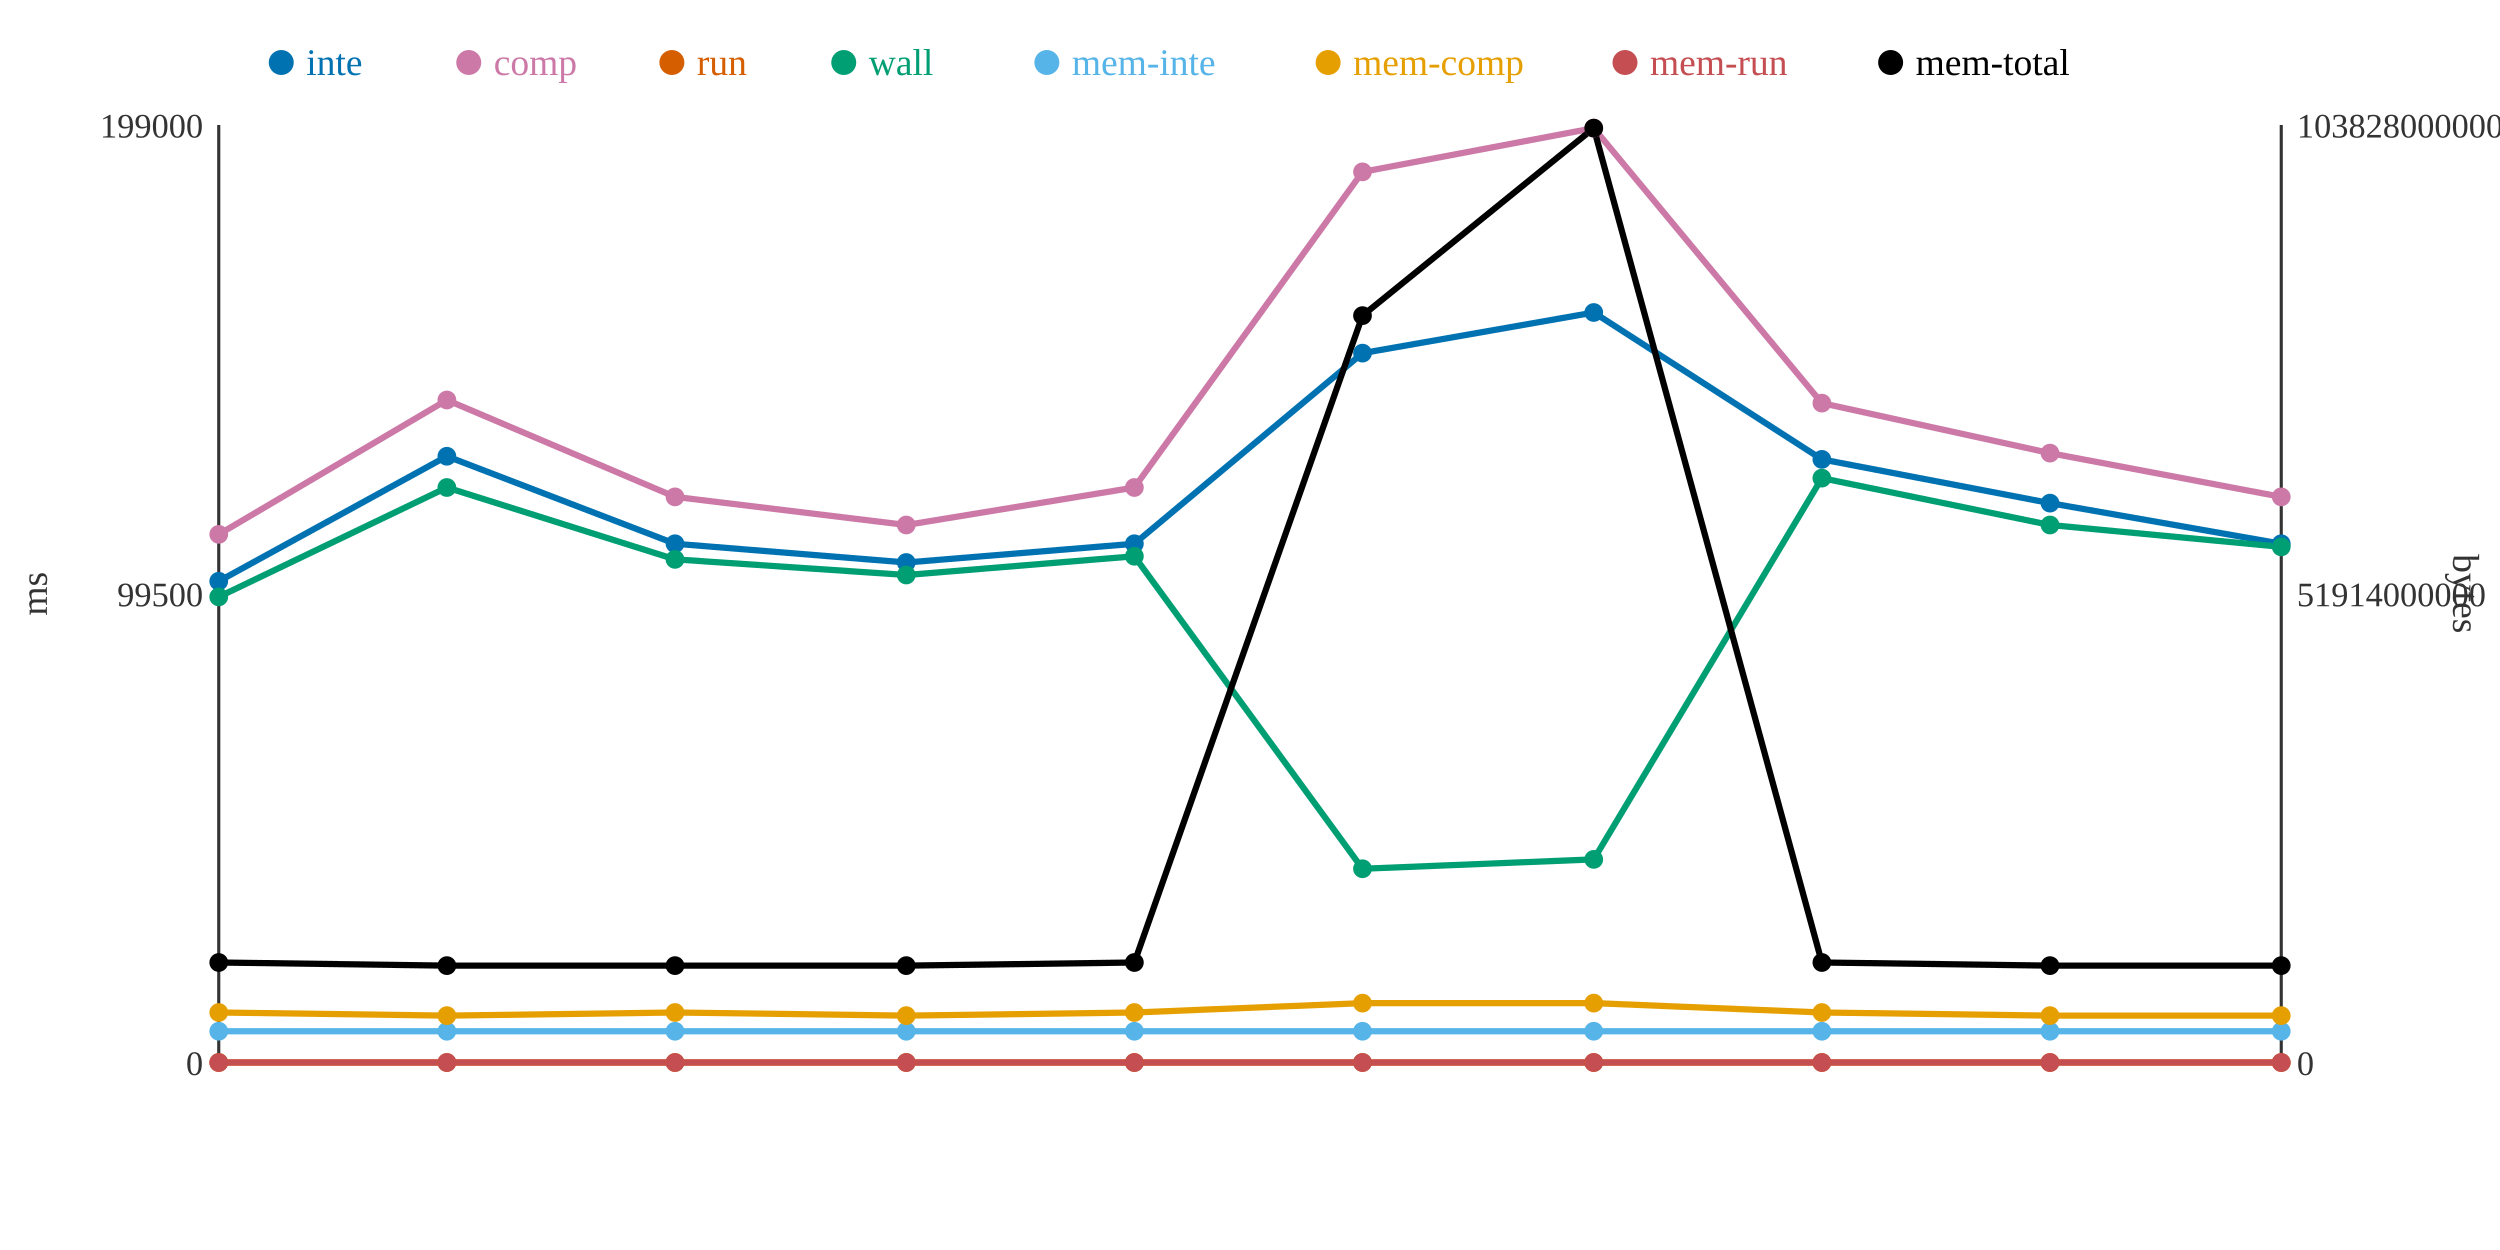
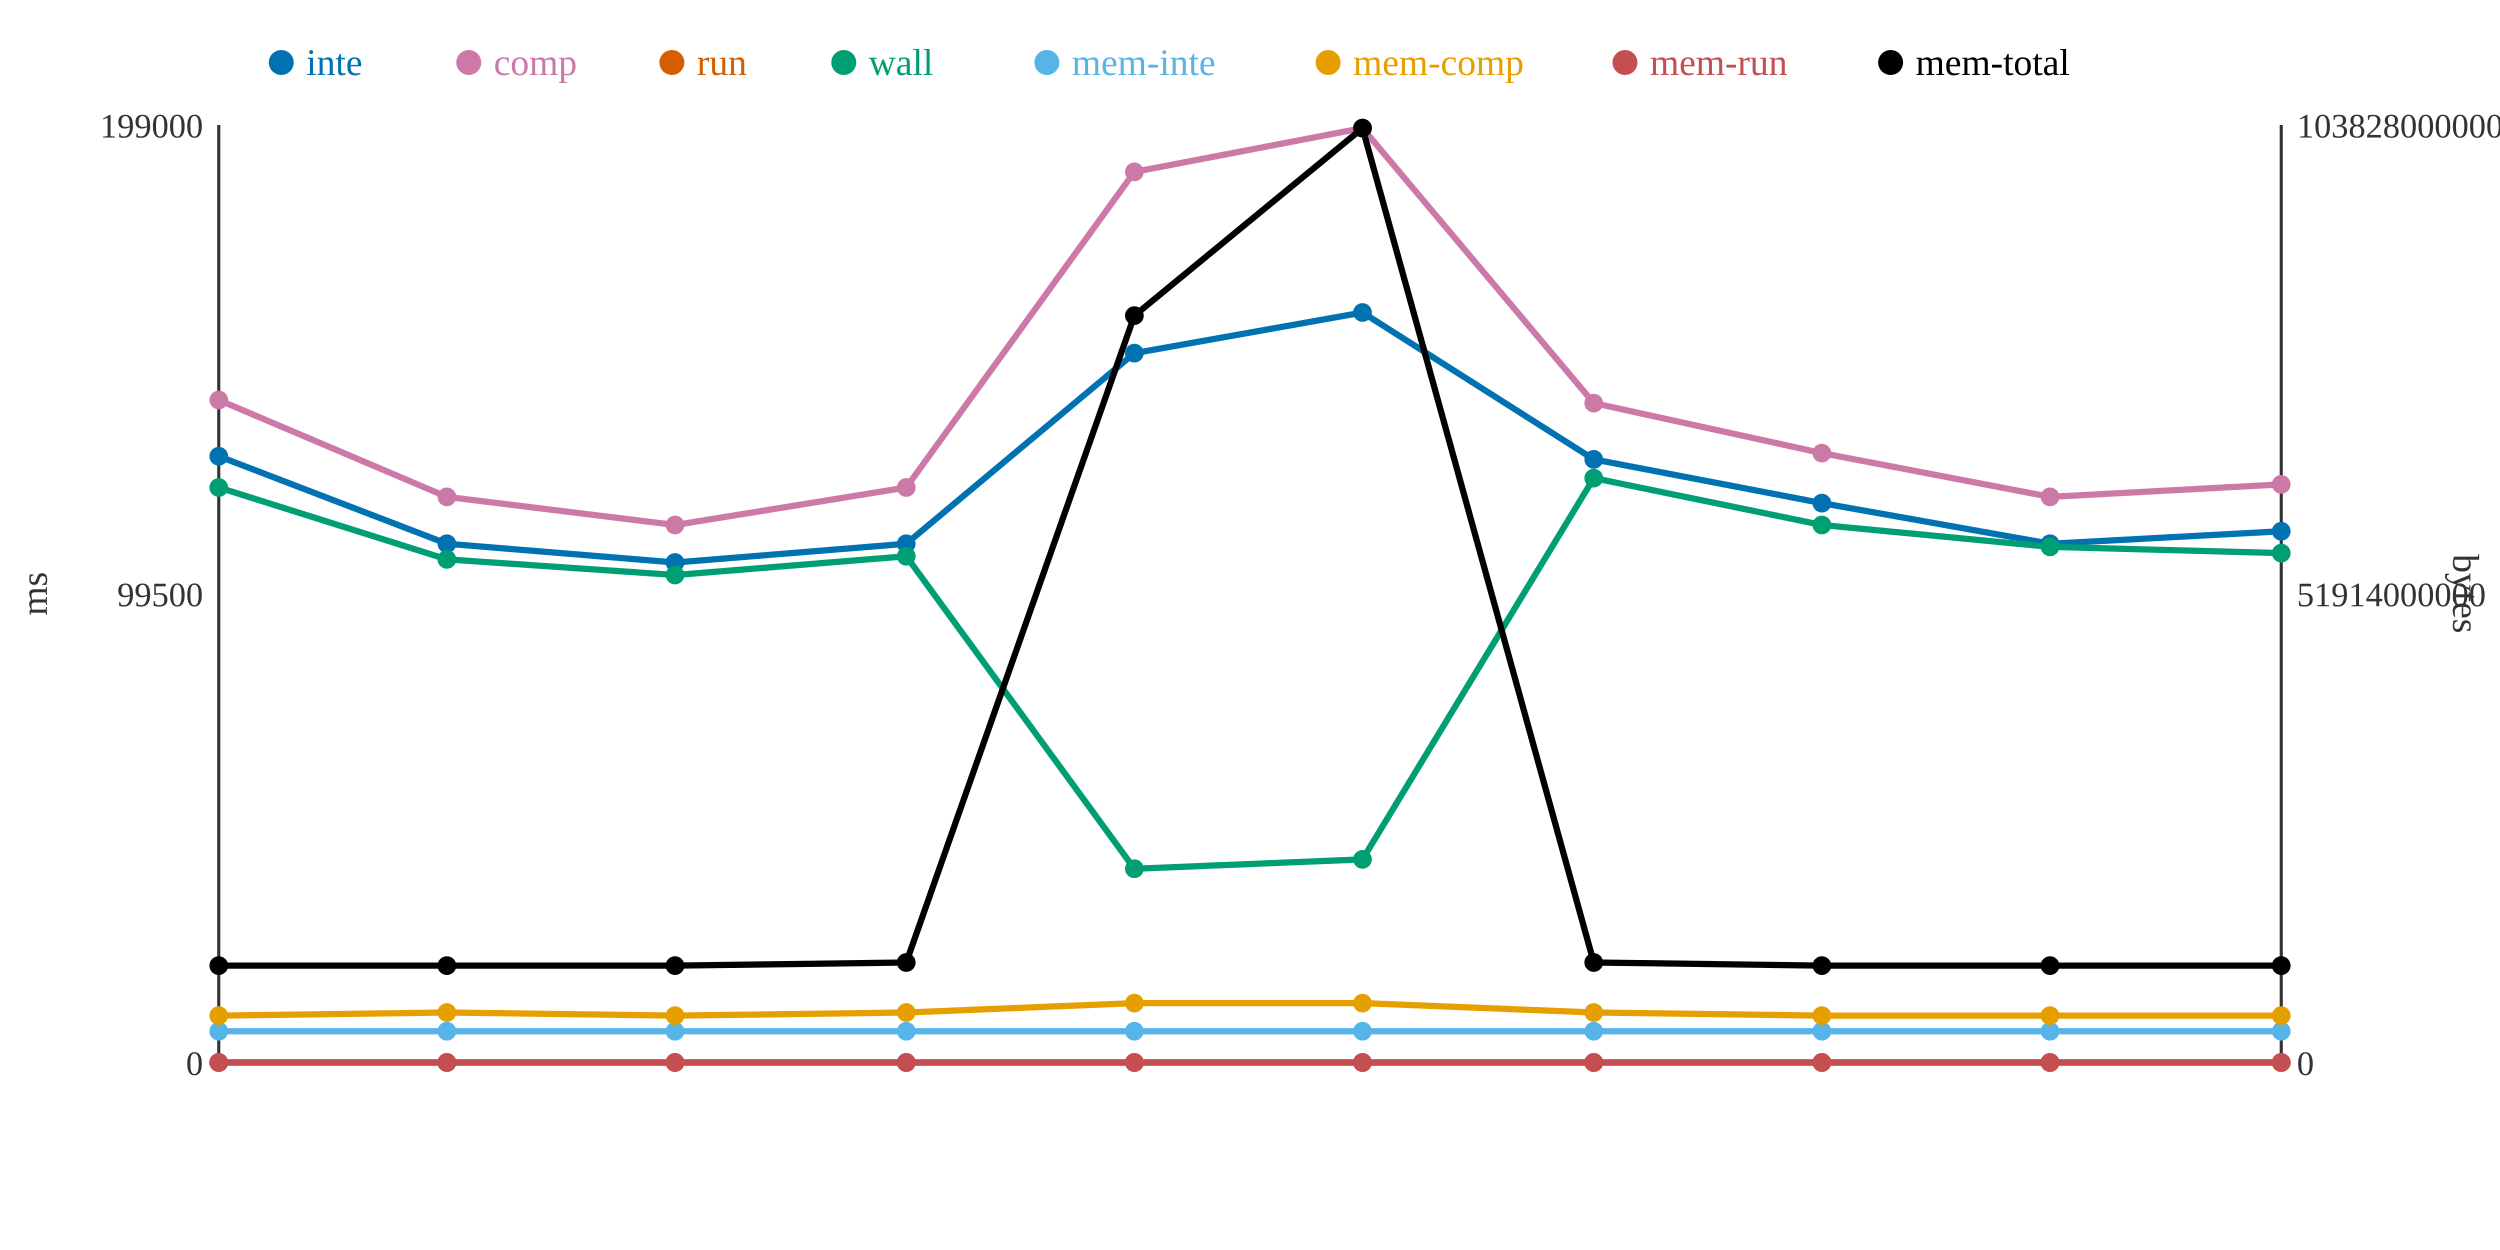
<svg xmlns="http://www.w3.org/2000/svg" width="800" height="400">
  <rect width="800" height="400" fill="white" />
  <line x1="70" y1="40" x2="70" y2="340" stroke="#333" stroke-width="1" />
  <line x1="70" y1="340" x2="730" y2="340" stroke="#333" stroke-width="1" />
  <line x1="730" y1="40" x2="730" y2="340" stroke="#333" stroke-width="1" />
  <text x="65" y="344" text-anchor="end" font-size="11" fill="#333">0</text>
  <text x="65" y="194" text-anchor="end" font-size="11" fill="#333">99500</text>
  <text x="65" y="44" text-anchor="end" font-size="11" fill="#333">199000</text>
  <text x="15" y="190" text-anchor="middle" font-size="12" fill="#333" transform="rotate(-90 15 190)">ms</text>
  <text x="735" y="344" text-anchor="start" font-size="11" fill="#333">0</text>
  <text x="735" y="194" text-anchor="start" font-size="11" fill="#333">51914000000</text>
  <text x="735" y="44" text-anchor="start" font-size="11" fill="#333">103828000000</text>
  <text x="785" y="190" text-anchor="middle" font-size="12" fill="#333" transform="rotate(90 785 190)">bytes</text>
-   <polyline points="70,186 143,146 216,174 290,180 363,174 436,113 510,100 583,147 656,161 730,174" fill="none" stroke="#0072B2" stroke-width="2" />
-   <polyline points="70,171 143,128 216,159 290,168 363,156 436,55 510,41 583,129 656,145 730,159" fill="none" stroke="#CC79A7" stroke-width="2" />
+   <polyline points="70,146 143,174 216,180 290,174 363,113 436,100 510,147 583,161 656,174 730,170" fill="none" stroke="#0072B2" stroke-width="2" />
+   <polyline points="70,128 143,159 216,168 290,156 363,55 436,41 510,129 583,145 656,159 730,155" fill="none" stroke="#CC79A7" stroke-width="2" />
  <polyline points="70,340 143,340 216,340 290,340 363,340 436,340 510,340 583,340 656,340 730,340" fill="none" stroke="#D55E00" stroke-width="2" />
-   <polyline points="70,191 143,156 216,179 290,184 363,178 436,278 510,275 583,153 656,168 730,175" fill="none" stroke="#009E73" stroke-width="2" />
+   <polyline points="70,156 143,179 216,184 290,178 363,278 436,275 510,153 583,168 656,175 730,177" fill="none" stroke="#009E73" stroke-width="2" />
  <polyline points="70,330 143,330 216,330 290,330 363,330 436,330 510,330 583,330 656,330 730,330" fill="none" stroke="#56B4E9" stroke-width="2" />
-   <polyline points="70,324 143,325 216,324 290,325 363,324 436,321 510,321 583,324 656,325 730,325" fill="none" stroke="#E69F00" stroke-width="2" />
+   <polyline points="70,325 143,324 216,325 290,324 363,321 436,321 510,324 583,325 656,325 730,325" fill="none" stroke="#E69F00" stroke-width="2" />
  <polyline points="70,340 143,340 216,340 290,340 363,340 436,340 510,340 583,340 656,340 730,340" fill="none" stroke="#C44E52" stroke-width="2" />
-   <polyline points="70,308 143,309 216,309 290,309 363,308 436,101 510,41 583,308 656,309 730,309" fill="none" stroke="#000000" stroke-width="2" />
-   <circle cx="70" cy="186" r="3" fill="#0072B2" />
-   <circle cx="70" cy="171" r="3" fill="#CC79A7" />
+   <polyline points="70,309 143,309 216,309 290,308 363,101 436,41 510,308 583,309 656,309 730,309" fill="none" stroke="#000000" stroke-width="2" />
+   <circle cx="70" cy="146" r="3" fill="#0072B2" />
+   <circle cx="70" cy="128" r="3" fill="#CC79A7" />
  <circle cx="70" cy="340" r="3" fill="#D55E00" />
-   <circle cx="70" cy="191" r="3" fill="#009E73" />
+   <circle cx="70" cy="156" r="3" fill="#009E73" />
  <circle cx="70" cy="330" r="3" fill="#56B4E9" />
-   <circle cx="70" cy="324" r="3" fill="#E69F00" />
+   <circle cx="70" cy="325" r="3" fill="#E69F00" />
  <circle cx="70" cy="340" r="3" fill="#C44E52" />
-   <circle cx="70" cy="308" r="3" fill="#000000" />
-   <circle cx="143" cy="146" r="3" fill="#0072B2" />
-   <circle cx="143" cy="128" r="3" fill="#CC79A7" />
+   <circle cx="70" cy="309" r="3" fill="#000000" />
+   <circle cx="143" cy="174" r="3" fill="#0072B2" />
+   <circle cx="143" cy="159" r="3" fill="#CC79A7" />
  <circle cx="143" cy="340" r="3" fill="#D55E00" />
-   <circle cx="143" cy="156" r="3" fill="#009E73" />
+   <circle cx="143" cy="179" r="3" fill="#009E73" />
  <circle cx="143" cy="330" r="3" fill="#56B4E9" />
-   <circle cx="143" cy="325" r="3" fill="#E69F00" />
+   <circle cx="143" cy="324" r="3" fill="#E69F00" />
  <circle cx="143" cy="340" r="3" fill="#C44E52" />
  <circle cx="143" cy="309" r="3" fill="#000000" />
-   <circle cx="216" cy="174" r="3" fill="#0072B2" />
-   <circle cx="216" cy="159" r="3" fill="#CC79A7" />
+   <circle cx="216" cy="180" r="3" fill="#0072B2" />
+   <circle cx="216" cy="168" r="3" fill="#CC79A7" />
  <circle cx="216" cy="340" r="3" fill="#D55E00" />
-   <circle cx="216" cy="179" r="3" fill="#009E73" />
+   <circle cx="216" cy="184" r="3" fill="#009E73" />
  <circle cx="216" cy="330" r="3" fill="#56B4E9" />
-   <circle cx="216" cy="324" r="3" fill="#E69F00" />
+   <circle cx="216" cy="325" r="3" fill="#E69F00" />
  <circle cx="216" cy="340" r="3" fill="#C44E52" />
  <circle cx="216" cy="309" r="3" fill="#000000" />
-   <circle cx="290" cy="180" r="3" fill="#0072B2" />
-   <circle cx="290" cy="168" r="3" fill="#CC79A7" />
+   <circle cx="290" cy="174" r="3" fill="#0072B2" />
+   <circle cx="290" cy="156" r="3" fill="#CC79A7" />
  <circle cx="290" cy="340" r="3" fill="#D55E00" />
-   <circle cx="290" cy="184" r="3" fill="#009E73" />
+   <circle cx="290" cy="178" r="3" fill="#009E73" />
  <circle cx="290" cy="330" r="3" fill="#56B4E9" />
-   <circle cx="290" cy="325" r="3" fill="#E69F00" />
+   <circle cx="290" cy="324" r="3" fill="#E69F00" />
  <circle cx="290" cy="340" r="3" fill="#C44E52" />
-   <circle cx="290" cy="309" r="3" fill="#000000" />
-   <circle cx="363" cy="174" r="3" fill="#0072B2" />
-   <circle cx="363" cy="156" r="3" fill="#CC79A7" />
+   <circle cx="290" cy="308" r="3" fill="#000000" />
+   <circle cx="363" cy="113" r="3" fill="#0072B2" />
+   <circle cx="363" cy="55" r="3" fill="#CC79A7" />
  <circle cx="363" cy="340" r="3" fill="#D55E00" />
-   <circle cx="363" cy="178" r="3" fill="#009E73" />
+   <circle cx="363" cy="278" r="3" fill="#009E73" />
  <circle cx="363" cy="330" r="3" fill="#56B4E9" />
-   <circle cx="363" cy="324" r="3" fill="#E69F00" />
+   <circle cx="363" cy="321" r="3" fill="#E69F00" />
  <circle cx="363" cy="340" r="3" fill="#C44E52" />
-   <circle cx="363" cy="308" r="3" fill="#000000" />
-   <circle cx="436" cy="113" r="3" fill="#0072B2" />
-   <circle cx="436" cy="55" r="3" fill="#CC79A7" />
+   <circle cx="363" cy="101" r="3" fill="#000000" />
+   <circle cx="436" cy="100" r="3" fill="#0072B2" />
+   <circle cx="436" cy="41" r="3" fill="#CC79A7" />
  <circle cx="436" cy="340" r="3" fill="#D55E00" />
-   <circle cx="436" cy="278" r="3" fill="#009E73" />
+   <circle cx="436" cy="275" r="3" fill="#009E73" />
  <circle cx="436" cy="330" r="3" fill="#56B4E9" />
  <circle cx="436" cy="321" r="3" fill="#E69F00" />
  <circle cx="436" cy="340" r="3" fill="#C44E52" />
-   <circle cx="436" cy="101" r="3" fill="#000000" />
-   <circle cx="510" cy="100" r="3" fill="#0072B2" />
-   <circle cx="510" cy="41" r="3" fill="#CC79A7" />
+   <circle cx="436" cy="41" r="3" fill="#000000" />
+   <circle cx="510" cy="147" r="3" fill="#0072B2" />
+   <circle cx="510" cy="129" r="3" fill="#CC79A7" />
  <circle cx="510" cy="340" r="3" fill="#D55E00" />
-   <circle cx="510" cy="275" r="3" fill="#009E73" />
+   <circle cx="510" cy="153" r="3" fill="#009E73" />
  <circle cx="510" cy="330" r="3" fill="#56B4E9" />
-   <circle cx="510" cy="321" r="3" fill="#E69F00" />
+   <circle cx="510" cy="324" r="3" fill="#E69F00" />
  <circle cx="510" cy="340" r="3" fill="#C44E52" />
-   <circle cx="510" cy="41" r="3" fill="#000000" />
-   <circle cx="583" cy="147" r="3" fill="#0072B2" />
-   <circle cx="583" cy="129" r="3" fill="#CC79A7" />
+   <circle cx="510" cy="308" r="3" fill="#000000" />
+   <circle cx="583" cy="161" r="3" fill="#0072B2" />
+   <circle cx="583" cy="145" r="3" fill="#CC79A7" />
  <circle cx="583" cy="340" r="3" fill="#D55E00" />
-   <circle cx="583" cy="153" r="3" fill="#009E73" />
+   <circle cx="583" cy="168" r="3" fill="#009E73" />
  <circle cx="583" cy="330" r="3" fill="#56B4E9" />
-   <circle cx="583" cy="324" r="3" fill="#E69F00" />
+   <circle cx="583" cy="325" r="3" fill="#E69F00" />
  <circle cx="583" cy="340" r="3" fill="#C44E52" />
-   <circle cx="583" cy="308" r="3" fill="#000000" />
-   <circle cx="656" cy="161" r="3" fill="#0072B2" />
-   <circle cx="656" cy="145" r="3" fill="#CC79A7" />
+   <circle cx="583" cy="309" r="3" fill="#000000" />
+   <circle cx="656" cy="174" r="3" fill="#0072B2" />
+   <circle cx="656" cy="159" r="3" fill="#CC79A7" />
  <circle cx="656" cy="340" r="3" fill="#D55E00" />
-   <circle cx="656" cy="168" r="3" fill="#009E73" />
+   <circle cx="656" cy="175" r="3" fill="#009E73" />
  <circle cx="656" cy="330" r="3" fill="#56B4E9" />
  <circle cx="656" cy="325" r="3" fill="#E69F00" />
  <circle cx="656" cy="340" r="3" fill="#C44E52" />
  <circle cx="656" cy="309" r="3" fill="#000000" />
-   <circle cx="730" cy="174" r="3" fill="#0072B2" />
-   <circle cx="730" cy="159" r="3" fill="#CC79A7" />
+   <circle cx="730" cy="170" r="3" fill="#0072B2" />
+   <circle cx="730" cy="155" r="3" fill="#CC79A7" />
  <circle cx="730" cy="340" r="3" fill="#D55E00" />
-   <circle cx="730" cy="175" r="3" fill="#009E73" />
+   <circle cx="730" cy="177" r="3" fill="#009E73" />
  <circle cx="730" cy="330" r="3" fill="#56B4E9" />
  <circle cx="730" cy="325" r="3" fill="#E69F00" />
  <circle cx="730" cy="340" r="3" fill="#C44E52" />
  <circle cx="730" cy="309" r="3" fill="#000000" />
  <circle cx="90" cy="20" r="4" fill="#0072B2" />
  <text x="98" y="24" text-anchor="start" font-size="12" fill="#0072B2">inte</text>
  <circle cx="150" cy="20" r="4" fill="#CC79A7" />
  <text x="158" y="24" text-anchor="start" font-size="12" fill="#CC79A7">comp</text>
  <circle cx="215" cy="20" r="4" fill="#D55E00" />
  <text x="223" y="24" text-anchor="start" font-size="12" fill="#D55E00">run</text>
  <circle cx="270" cy="20" r="4" fill="#009E73" />
  <text x="278" y="24" text-anchor="start" font-size="12" fill="#009E73">wall</text>
  <circle cx="335" cy="20" r="4" fill="#56B4E9" />
  <text x="343" y="24" text-anchor="start" font-size="12" fill="#56B4E9">mem-inte</text>
  <circle cx="425" cy="20" r="4" fill="#E69F00" />
  <text x="433" y="24" text-anchor="start" font-size="12" fill="#E69F00">mem-comp</text>
  <circle cx="520" cy="20" r="4" fill="#C44E52" />
  <text x="528" y="24" text-anchor="start" font-size="12" fill="#C44E52">mem-run</text>
  <circle cx="605" cy="20" r="4" fill="#000000" />
  <text x="613" y="24" text-anchor="start" font-size="12" fill="#000000">mem-total</text>
</svg>
